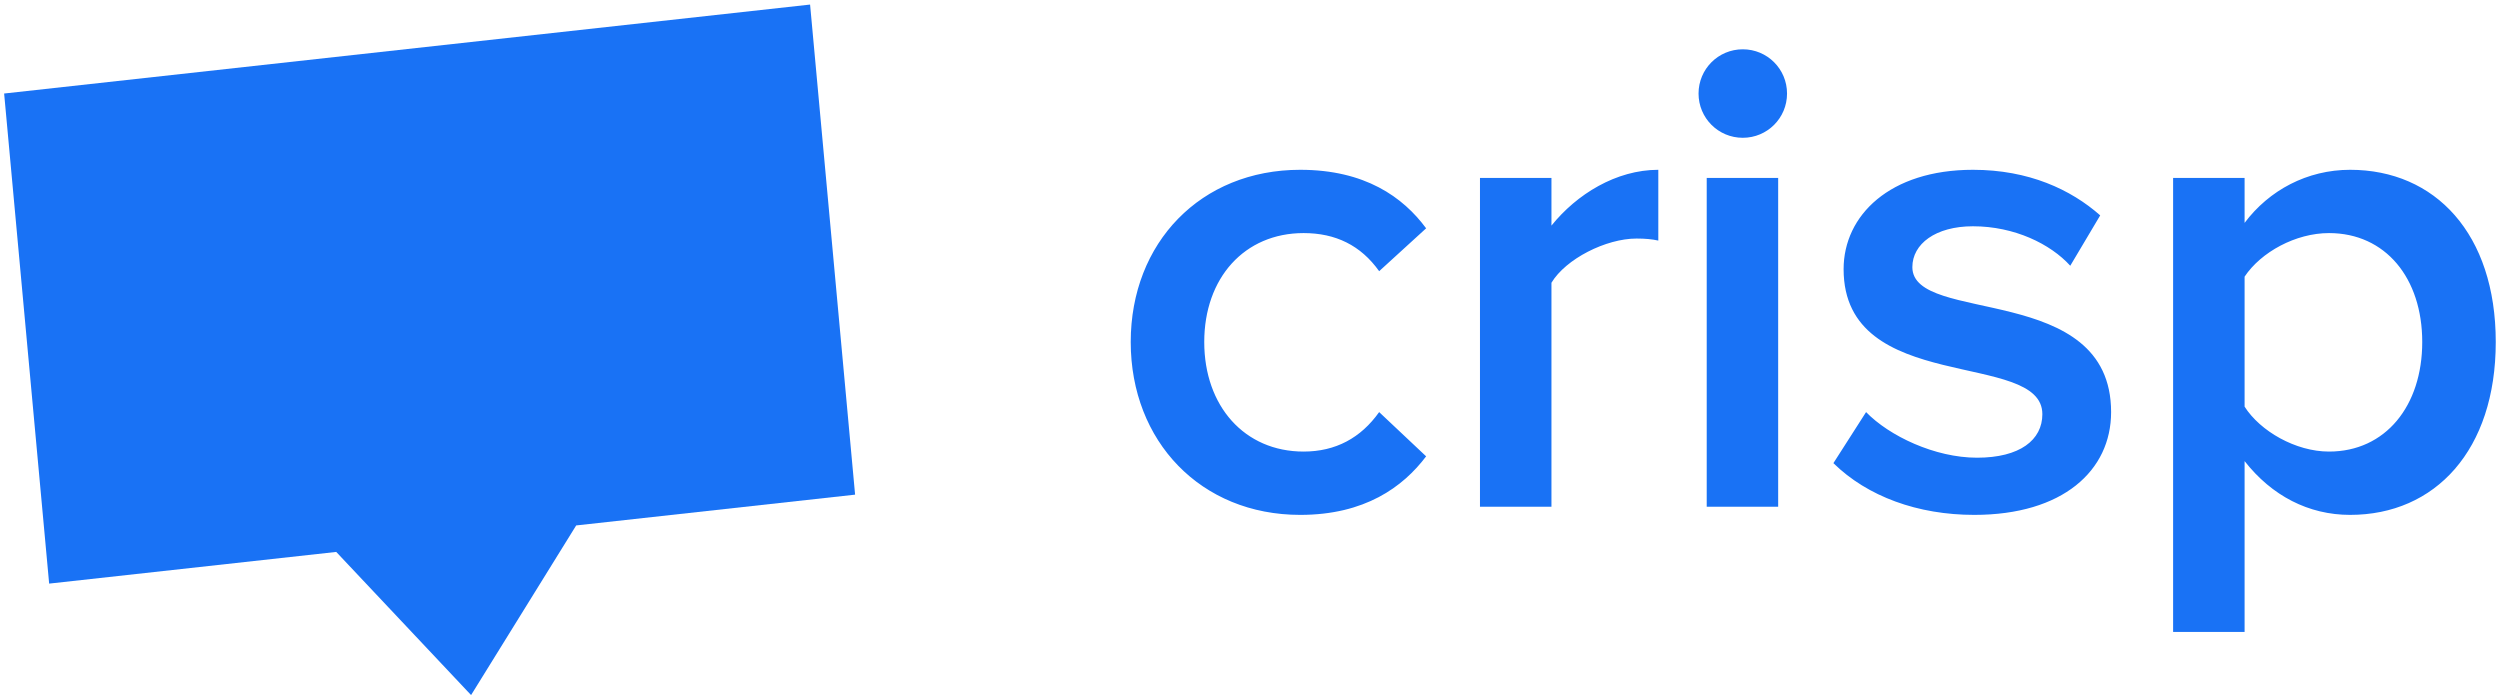
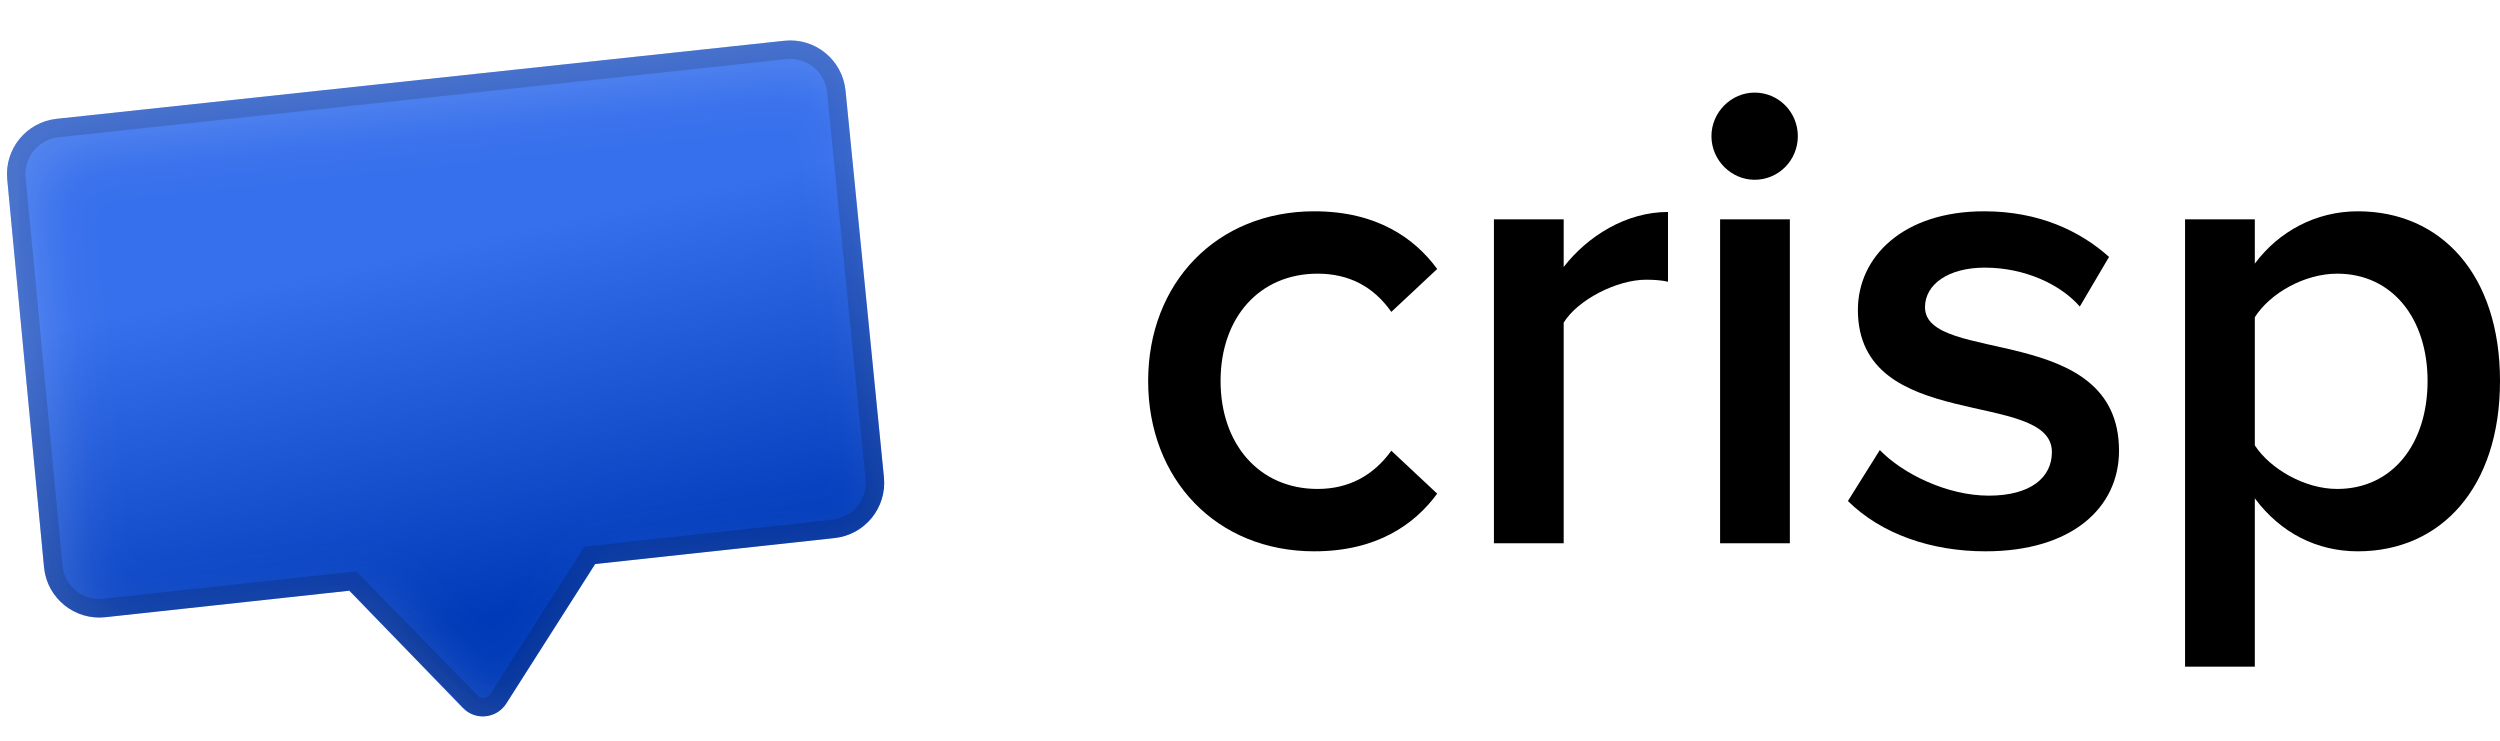
- <svg xmlns="http://www.w3.org/2000/svg" width="86px" height="24px" viewBox="0 0 86 24" version="1.1">
-   <defs />
-   <g id="Page-1" stroke="none" stroke-width="1" fill="none" fill-rule="evenodd">
-     <g id="Logo-Blue" fill="#1972f5">
-       <g>
-         <path d="M44.727,17.712 C46.952,17.712 48.263,16.752 49.059,15.698 L47.443,14.176 C46.811,15.066 45.945,15.534 44.844,15.534 C42.807,15.534 41.426,13.966 41.426,11.765 C41.426,9.564 42.807,8.018 44.844,8.018 C45.945,8.018 46.811,8.44 47.443,9.329 L49.059,7.854 C48.263,6.777 46.952,5.841 44.727,5.841 C41.309,5.841 38.897,8.346 38.897,11.765 C38.897,15.183 41.309,17.712 44.727,17.712 Z M53.37,17.431 L53.37,9.727 C53.861,8.908 55.243,8.206 56.297,8.206 C56.601,8.206 56.835,8.229 57.046,8.276 L57.046,5.841 C55.594,5.841 54.236,6.684 53.37,7.761 L53.37,6.122 L50.911,6.122 L50.911,17.431 L53.37,17.431 Z M59.952,4.74 C60.795,4.74 61.474,4.061 61.474,3.218 C61.474,2.375 60.795,1.696 59.952,1.696 C59.109,1.696 58.43,2.375 58.43,3.218 C58.43,4.061 59.109,4.74 59.952,4.74 Z M61.169,17.431 L61.169,6.122 L58.711,6.122 L58.711,17.431 L61.169,17.431 Z M67.915,17.712 C70.959,17.712 72.622,16.19 72.622,14.176 C72.622,9.681 65.785,11.179 65.785,9.189 C65.785,8.393 66.581,7.784 67.869,7.784 C69.297,7.784 70.538,8.393 71.217,9.142 L72.247,7.409 C71.24,6.52 69.789,5.841 67.869,5.841 C65.012,5.841 63.42,7.409 63.42,9.259 C63.42,13.614 70.257,12.022 70.257,14.247 C70.257,15.136 69.484,15.745 68.009,15.745 C66.557,15.745 64.989,14.996 64.193,14.176 L63.069,15.932 C64.239,17.08 65.972,17.712 67.915,17.712 Z M80.843,17.712 C79.415,17.712 78.15,17.056 77.214,15.862 L77.214,21.739 L74.755,21.739 L74.755,6.122 L77.214,6.122 L77.214,7.667 C78.057,6.543 79.368,5.841 80.843,5.841 C83.77,5.841 85.854,8.042 85.854,11.765 C85.854,15.487 83.77,17.712 80.843,17.712 Z M80.117,15.534 C82.06,15.534 83.325,13.966 83.325,11.765 C83.325,9.564 82.06,8.018 80.117,8.018 C78.97,8.018 77.776,8.674 77.214,9.517 L77.214,13.989 C77.752,14.832 78.97,15.534 80.117,15.534 Z" id="crisp" />
-         <path d="M11.597,19 L16.257,23.904 L19.847,18.053 L29.437,16.952 L27.815,0.1 L0.104,3.281 L1.726,20.133 L11.597,19 Z" id="Border" transform="translate(14.77039, 12.00207) rotate(0.25) translate(-14.77039, -12.00207) " />
+ <svg xmlns="http://www.w3.org/2000/svg" xmlns:xlink="http://www.w3.org/1999/xlink" width="135px" height="40px" viewBox="0 0 135 40" version="1.1">
+   <defs>
+     <linearGradient x1="60.317%" y1="83.851%" x2="45.545%" y2="31.557%" id="linearGradient-1">
+       <stop stop-color="#003AB8" offset="0%" />
+       <stop stop-color="#3770EC" offset="100%" />
+     </linearGradient>
+     <path d="M45.587,8.771 C45.588,8.778 45.589,8.786 45.59,8.794 L47.756,29.672 C47.926,31.31 46.744,32.778 45.109,32.963 L32.183,34.422 L27.416,41.976 C26.973,42.677 26.047,42.887 25.347,42.444 C25.247,42.382 25.156,42.308 25.074,42.224 L18.915,35.92 L5.744,37.409 C4.098,37.595 2.613,36.411 2.427,34.765 C2.425,34.751 2.424,34.738 2.422,34.724 L0.344,13.786 C0.182,12.151 1.365,10.69 2.997,10.508 L42.273,6.122 C43.92,5.938 45.404,7.124 45.587,8.771 Z" id="path-2" />
+     <filter x="-5.8%" y="-7.5%" width="111.6%" height="115.0%" filterUnits="objectBoundingBox" id="filter-3">
+       <feMorphology radius="1.5" operator="erode" in="SourceAlpha" result="shadowSpreadInner1" />
+       <feGaussianBlur stdDeviation="1.5" in="shadowSpreadInner1" result="shadowBlurInner1" />
+       <feOffset dx="1" dy="1" in="shadowBlurInner1" result="shadowOffsetInner1" />
+       <feComposite in="shadowOffsetInner1" in2="SourceAlpha" operator="arithmetic" k2="-1" k3="1" result="shadowInnerInner1" />
+       <feColorMatrix values="0 0 0 0 1   0 0 0 0 1   0 0 0 0 1  0 0 0 0.157 0" type="matrix" in="shadowInnerInner1" />
+     </filter>
+   </defs>
+   <g id="Brand" stroke="none" fill="none">
+     <g id="Text" stroke-width="1" fill-rule="evenodd" transform="translate(62, 5)" fill="#000000">
+       <path d="M8.97,24.771 C12.343,24.771 14.388,23.322 15.608,21.657 L13.132,19.339 C12.164,20.679 10.836,21.403 9.15,21.403 C5.992,21.403 3.911,18.977 3.911,15.572 C3.911,12.168 5.992,9.778 9.15,9.778 C10.836,9.778 12.164,10.466 13.132,11.842 L15.608,9.525 C14.388,7.859 12.343,6.41 8.97,6.41 C3.696,6.41 0,10.285 0,15.572 C0,20.896 3.696,24.771 8.97,24.771 Z" id="Path" fill-rule="nonzero" />
+       <path d="M22.439,24.336 L22.439,12.422 C23.193,11.19 25.31,10.104 26.888,10.104 C27.355,10.104 27.749,10.14 28.072,10.213 L28.072,6.446 C25.812,6.446 23.731,7.75 22.439,9.416 L22.439,6.845 L18.672,6.845 L18.672,24.336 L22.439,24.336 Z" id="Path" fill-rule="nonzero" />
+       <path d="M32.75,4.708 C34.042,4.708 35.083,3.658 35.083,2.354 C35.083,1.05 34.042,0 32.75,0 C31.495,0 30.418,1.05 30.418,2.354 C30.418,3.658 31.495,4.708 32.75,4.708 Z M34.652,24.336 L34.652,6.845 L30.885,6.845 L30.885,24.336 L34.652,24.336 Z" id="Shape" fill-rule="nonzero" />
+       <path d="M45.215,24.771 C49.879,24.771 52.427,22.417 52.427,19.339 C52.427,12.386 41.95,14.703 41.95,11.589 C41.95,10.357 43.205,9.452 45.179,9.452 C47.332,9.452 49.269,10.357 50.31,11.553 L51.889,8.873 C50.31,7.46 48.085,6.41 45.143,6.41 C40.766,6.41 38.326,8.873 38.326,11.734 C38.326,18.433 48.803,15.971 48.803,19.411 C48.803,20.787 47.655,21.765 45.394,21.765 C43.134,21.765 40.73,20.57 39.51,19.303 L37.787,22.055 C39.581,23.829 42.273,24.771 45.215,24.771 Z" id="Path" fill-rule="nonzero" />
+       <path d="M65.322,24.771 C69.807,24.771 73,21.331 73,15.572 C73,9.814 69.807,6.41 65.322,6.41 C63.061,6.41 61.052,7.496 59.76,9.235 L59.76,6.845 L55.993,6.845 L55.993,31 L59.76,31 L59.76,21.91 C61.159,23.793 63.133,24.771 65.322,24.771 Z M64.209,21.403 C62.451,21.403 60.585,20.317 59.76,19.049 L59.76,12.132 C60.585,10.828 62.451,9.778 64.209,9.778 C67.187,9.778 69.089,12.204 69.089,15.572 C69.089,18.977 67.187,21.403 64.209,21.403 Z" id="Shape" fill-rule="nonzero" />
+     </g>
+     <g id="Icon" transform="translate(0, -4)">
+       <g id="Border" transform="translate(24.0509, 24.3897) rotate(0.25) translate(-24.0509, -24.3897)">
+         <use fill="url(#linearGradient-1)" fill-rule="evenodd" xlink:href="#path-2" />
+         <use fill="black" fill-opacity="1" filter="url(#filter-3)" xlink:href="#path-2" />
+         <path stroke-opacity="0.146" stroke="#000000" stroke-width="1" d="M42.328,6.619 C43.015,6.542 43.667,6.751 44.167,7.151 C44.666,7.55 45.014,8.14 45.09,8.822 L47.259,29.724 C47.329,30.406 47.119,31.053 46.72,31.549 C46.321,32.045 45.734,32.389 45.053,32.466 L31.888,33.952 L26.993,41.71 C26.845,41.943 26.617,42.095 26.368,42.151 C26.134,42.204 25.881,42.173 25.658,42.048 L19.1,35.396 L5.688,36.912 C5.002,36.99 4.35,36.782 3.849,36.383 C3.349,35.984 3.001,35.395 2.924,34.715 L0.842,13.736 C0.774,13.055 0.987,12.41 1.386,11.917 C1.786,11.423 2.372,11.081 3.052,11.005 Z" stroke-linejoin="square" />
      </g>
    </g>
  </g>
</svg>
